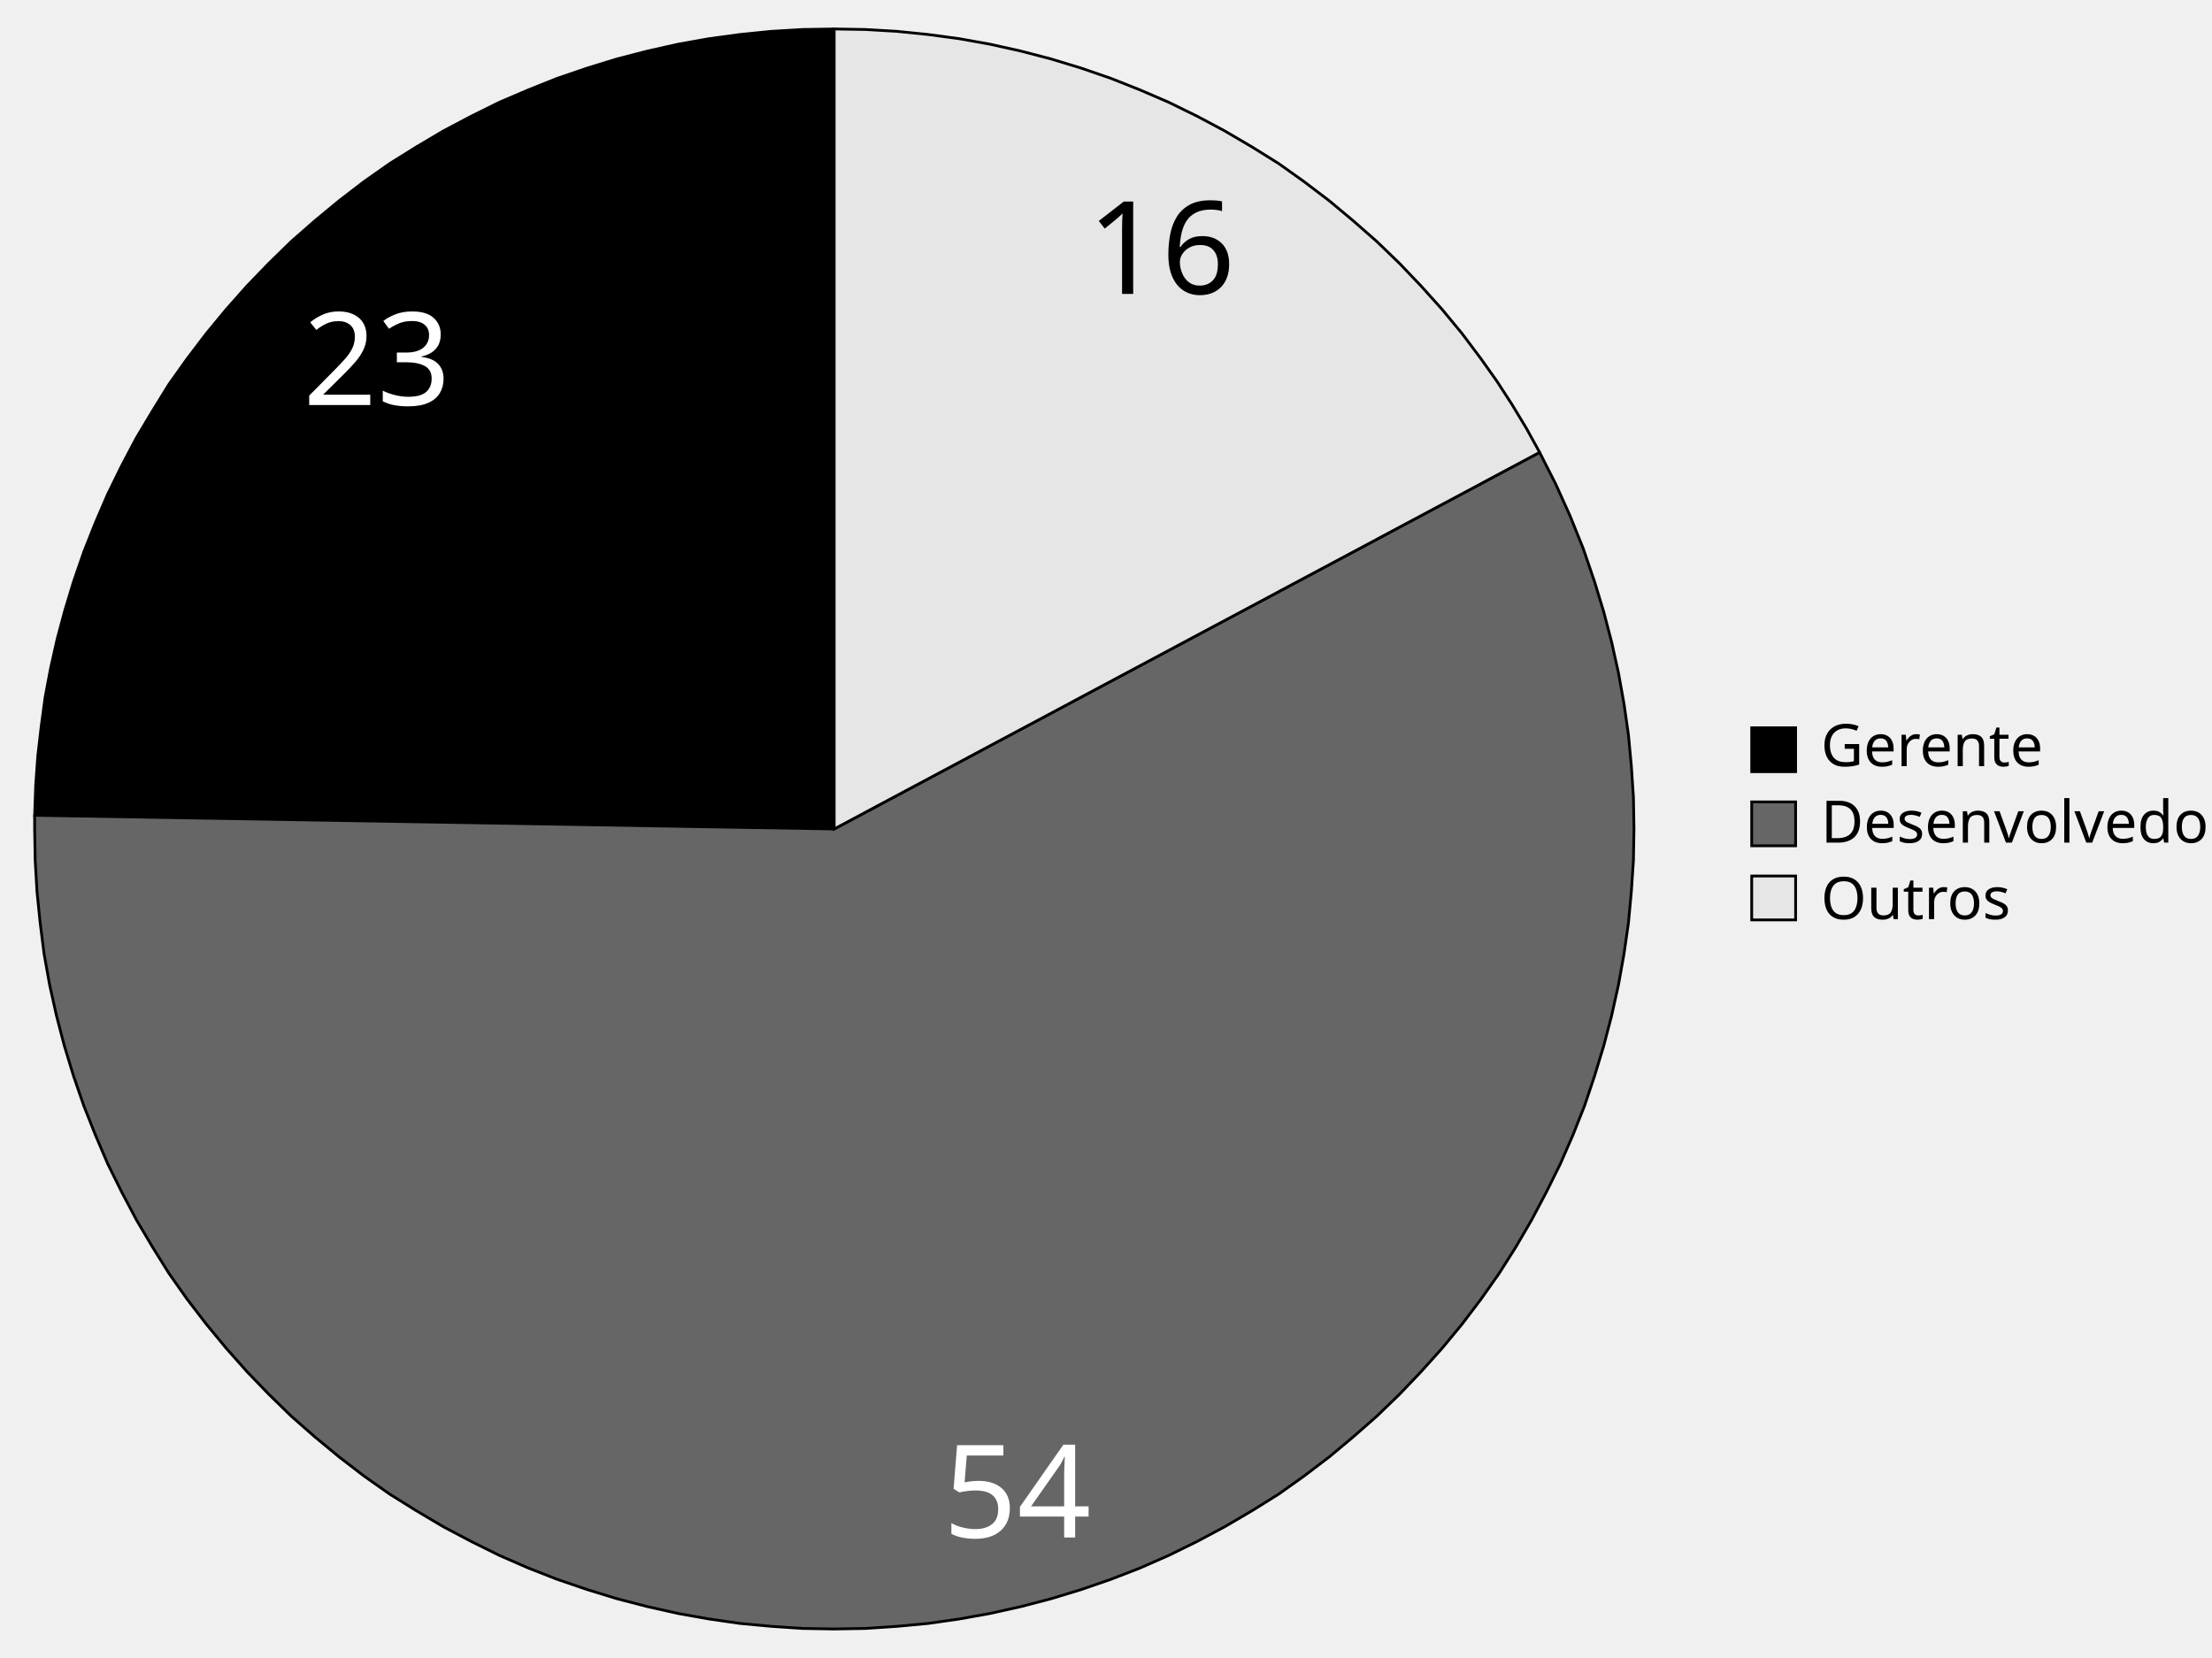
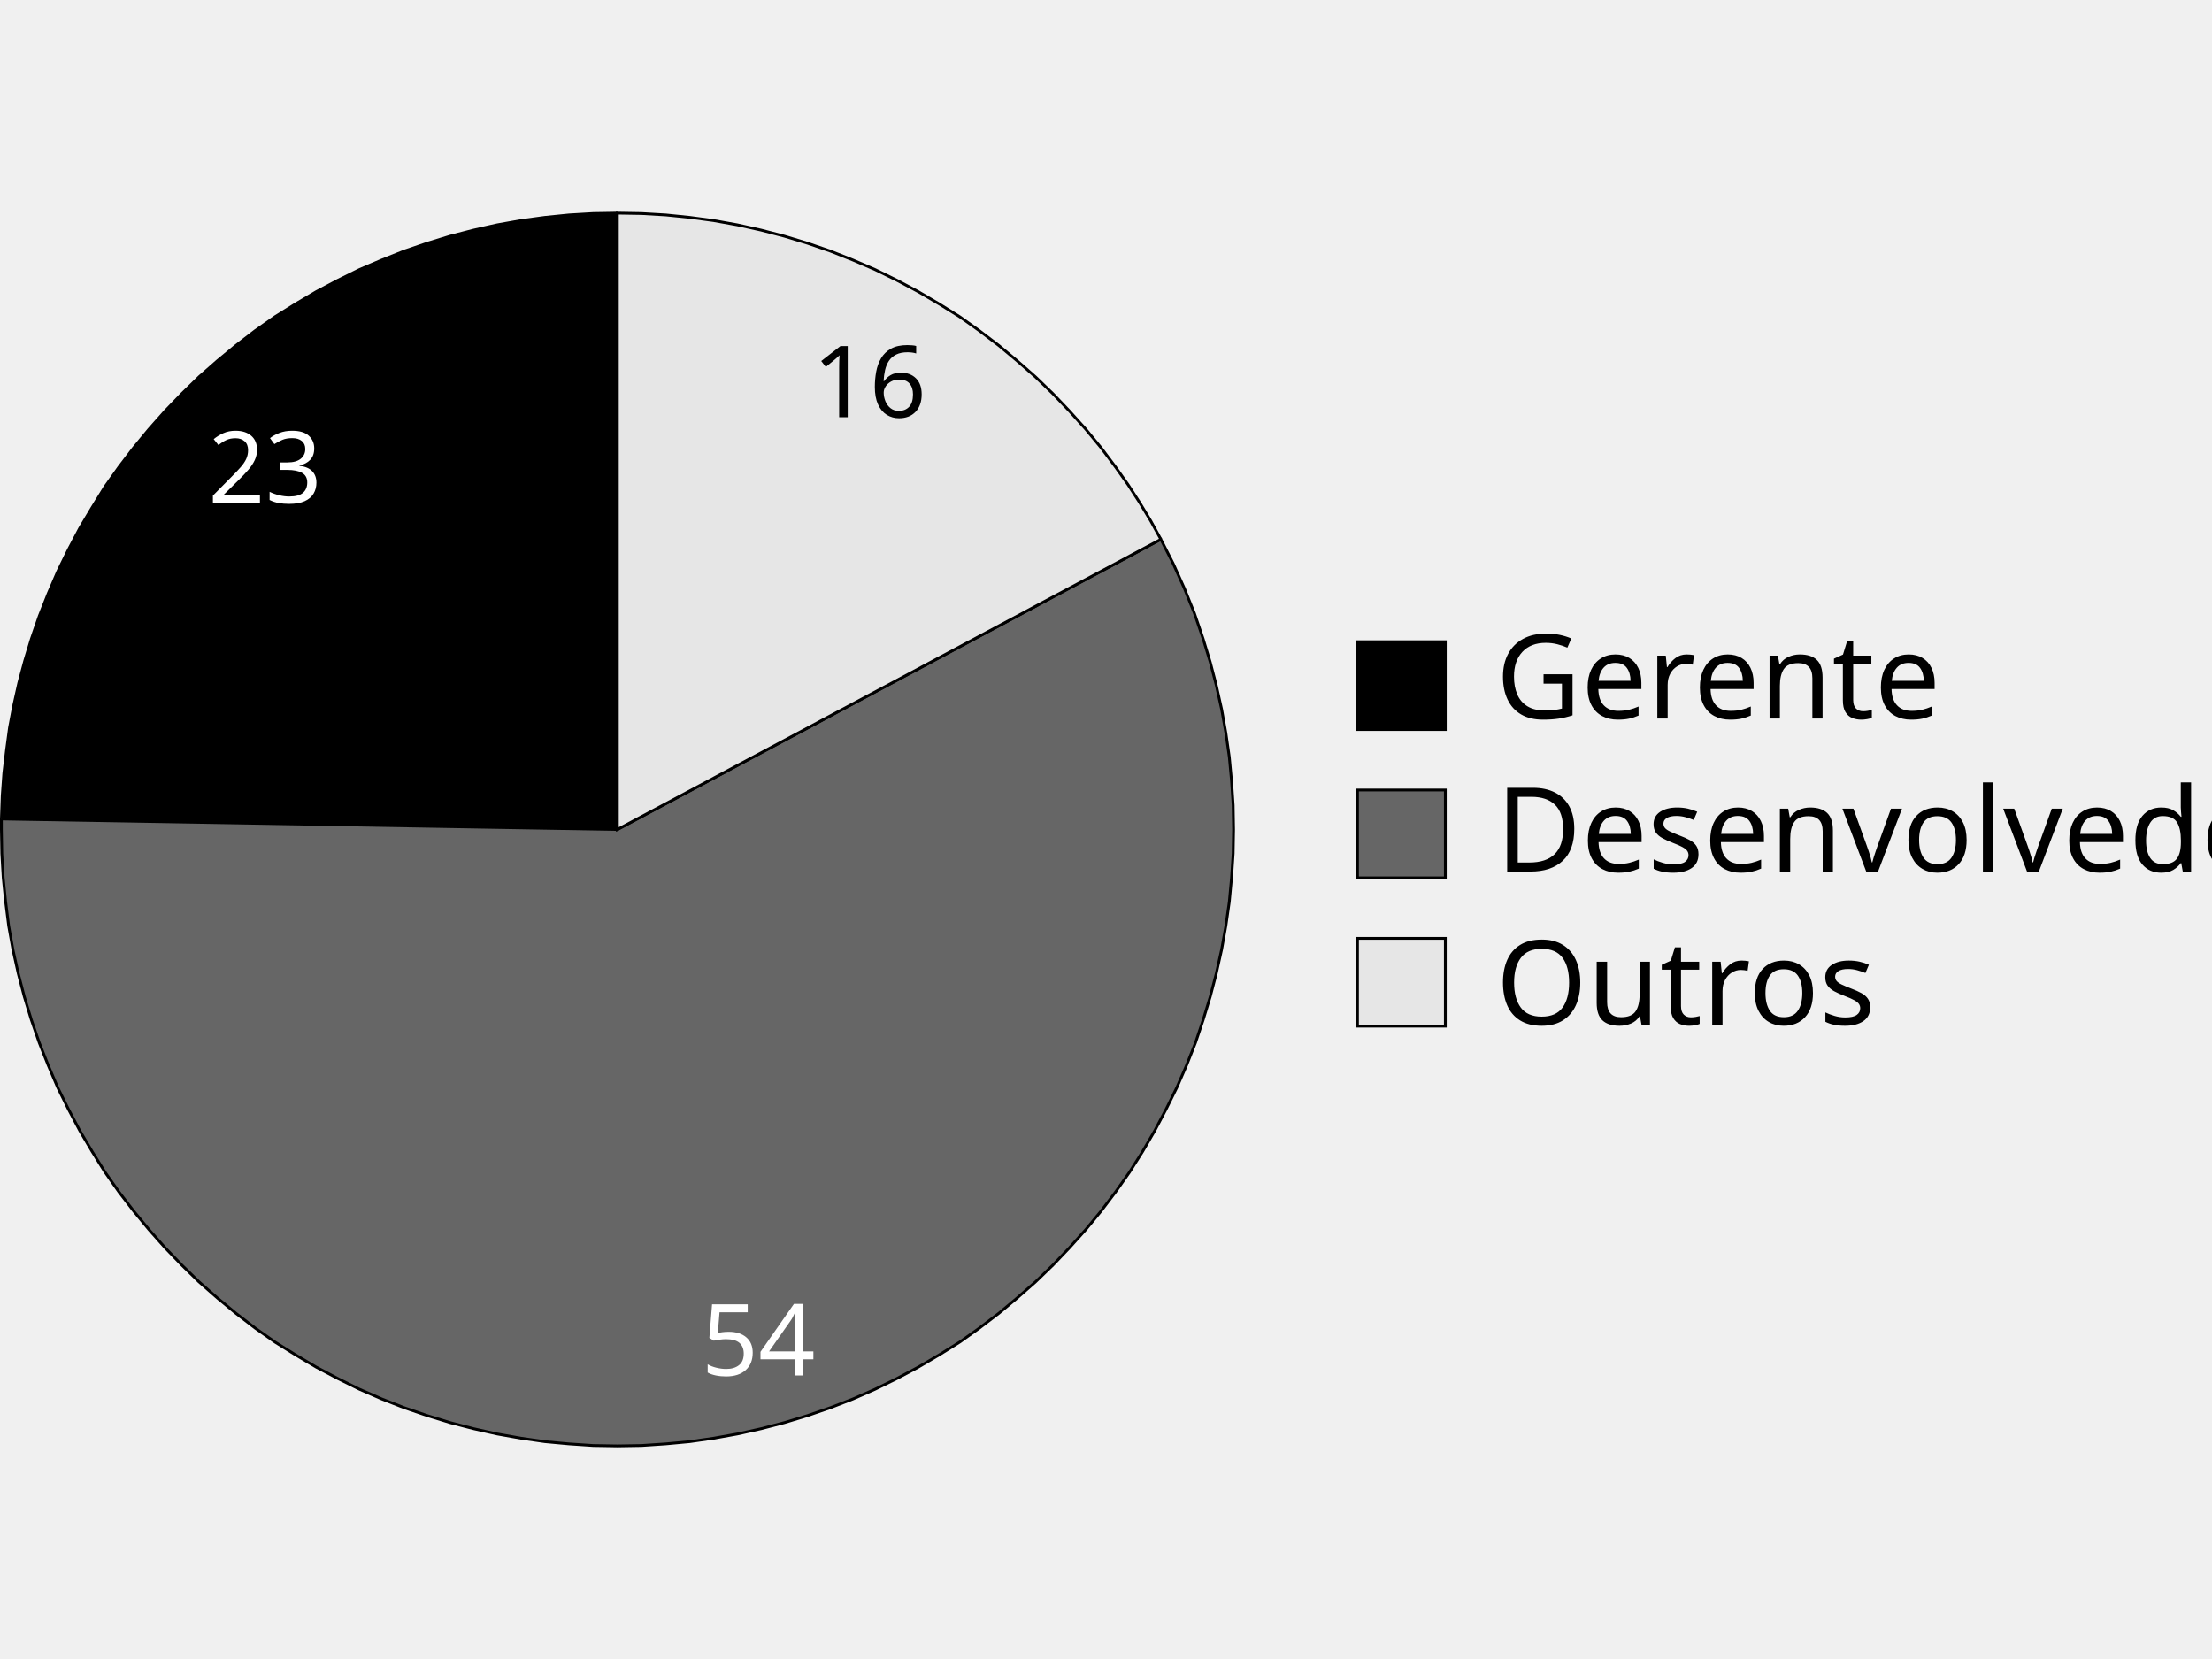
- <svg xmlns="http://www.w3.org/2000/svg" version="1.1" viewBox="0 0 800.451 600" preserveAspectRatio="xMidYMid" id="svg3503" width="100%" height="100%" style="fill-rule:evenodd">
+ <svg xmlns="http://www.w3.org/2000/svg" version="1.1" viewBox="0 0 800 600" preserveAspectRatio="xMidYMid" id="svg3503" width="100%" height="100%" style="fill-rule:evenodd">
  <defs id="defs3505">
    <font id="EmbeddedFont_1" horiz-adv-x="2048" horiz-origin-x="0" horiz-origin-y="0" vert-origin-x="0" vert-origin-y="0" vert-adv-y="0">
      <font-face font-family="Arial embedded" units-per-em="2048" ascent="1852" descent="503" id="font-face3508" />
      <missing-glyph horiz-adv-x="2048" id="missing-glyph3510">
        <path style="fill:none;stroke:black;stroke-width:33" d="M 0,2048 L 2047,2048 2047,1 0,1 0,2048 Z" id="path3512" />
      </missing-glyph>
      <glyph unicode="1" horiz-adv-x="530" id="glyph3514">
        <path d="M 763,1471 L 763,0 583,0 583,1146 C 540,1105 483,1063 413,1022 342,981 279,950 223,929 L 223,1103 C 324,1150 412,1208 487,1275 562,1342 616,1408 647,1471 L 763,1471 Z" id="path3516" />
      </glyph>
      <glyph unicode="2" horiz-adv-x="953" id="glyph3518">
        <path d="M 312,172 L 1031,172 1031,0 62,0 C 61,42 68,84 83,124 108,190 147,255 202,319 256,383 334,457 437,541 596,671 704,775 760,851 816,928 844,1000 844,1068 844,1139 819,1200 768,1249 717,1298 650,1322 568,1322 481,1322 412,1296 360,1244 308,1192 282,1120 281,1028 L 96,1047 C 109,1185 156,1290 239,1363 322,1435 433,1471 572,1471 713,1471 824,1432 906,1354 988,1276 1029,1179 1029,1064 1029,1005 1017,948 993,891 969,834 929,775 874,712 818,649 725,563 596,454 488,363 419,302 388,270 358,237 332,205 312,172 Z" id="path3520" />
      </glyph>
      <glyph unicode="3" horiz-adv-x="954" id="glyph3522">
        <path d="M 86,387 L 266,411 C 287,309 322,236 371,191 421,146 481,123 553,123 638,123 710,152 768,211 826,270 855,342 855,429 855,512 828,580 774,634 720,687 651,714 568,714 534,714 492,707 441,694 L 461,852 C 473,851 483,850 490,850 567,850 636,870 697,910 758,950 789,1011 789,1094 789,1160 767,1215 722,1258 677,1301 620,1323 549,1323 479,1323 421,1301 374,1257 327,1213 297,1147 284,1059 L 104,1091 C 126,1212 176,1305 254,1372 332,1438 429,1471 545,1471 625,1471 699,1454 766,1420 833,1385 885,1339 921,1279 956,1220 974,1157 974,1091 974,1027 957,970 923,918 889,866 839,825 772,794 859,774 926,733 974,670 1022,607 1046,528 1046,433 1046,305 999,197 906,108 813,19 695,-25 552,-25 423,-25 317,12 232,89 147,166 98,265 86,387 Z" id="path3524" />
      </glyph>
      <glyph unicode="4" horiz-adv-x="1033" id="glyph3526">
        <path d="M 842,0 L 662,0 662,350 26,350 26,515 695,1465 842,1465 842,515 1040,515 1040,350 842,350 842,0 Z M 203,515 L 662,515 662,1177 203,515 Z" id="path3528" />
      </glyph>
      <glyph unicode="5" horiz-adv-x="954" id="glyph3530">
        <path d="M 85,383 L 274,399 C 288,307 320,238 371,192 422,145 484,122 556,122 643,122 717,155 776,220 836,286 866,372 866,481 866,583 837,664 780,724 722,783 647,813 553,813 495,813 442,800 396,774 349,747 313,713 286,671 L 117,693 259,1446 988,1446 988,1274 403,1274 324,880 C 412,941 504,972 601,972 729,972 837,928 925,839 1013,750 1057,636 1057,497 1057,364 1018,249 941,152 847,33 719,-25 556,-25 423,-25 314,11 230,86 145,161 97,260 85,383 Z" id="path3532" />
      </glyph>
      <glyph unicode="6" horiz-adv-x="980" id="glyph3534">
        <path d="M 1020,1106 L 841,1092 C 825,1163 802,1214 773,1246 724,1297 664,1323 593,1323 535,1323 485,1307 441,1275 384,1234 340,1173 307,1094 274,1015 257,902 256,755 299,821 352,870 415,902 478,934 544,950 612,950 733,950 835,906 919,818 1004,729 1046,615 1046,475 1046,383 1026,298 986,219 947,140 892,79 823,37 753,-4 675,-25 587,-25 436,-25 314,29 219,140 124,250 77,432 77,685 77,968 129,1174 234,1303 326,1415 449,1471 604,1471 719,1471 814,1439 887,1374 961,1309 1005,1220 1020,1106 Z M 284,474 C 284,412 297,353 324,296 350,239 387,196 434,167 481,137 531,122 583,122 659,122 725,153 779,214 834,275 861,359 861,464 861,565 834,645 780,704 726,762 658,791 576,791 495,791 426,762 369,704 312,645 284,569 284,474 Z" id="path3536" />
      </glyph>
      <glyph unicode="D" horiz-adv-x="1218" id="glyph3538">
        <path d="M 687,0 L 158,0 158,1465 663,1465 C 777,1465 864,1458 924,1444 1008,1425 1080,1390 1139,1339 1216,1274 1274,1190 1313,1089 1351,987 1370,871 1370,740 1370,629 1357,530 1331,444 1305,358 1272,287 1231,231 1190,174 1146,130 1098,98 1049,65 991,41 923,24 854,7 776,0 687,0 Z M 352,1292 L 352,172 665,172 C 762,172 838,181 893,199 948,217 991,242 1024,275 1070,321 1106,383 1132,461 1157,538 1170,632 1170,743 1170,896 1145,1014 1095,1097 1044,1179 983,1234 911,1262 859,1282 775,1292 660,1292 L 352,1292 Z" id="path3540" />
      </glyph>
      <glyph unicode="G" horiz-adv-x="1350" id="glyph3542">
        <path d="M 1275,574 L 844,574 844,747 1465,747 1465,203 C 1370,127 1271,70 1170,32 1069,-6 965,-25 858,-25 714,-25 583,5 466,67 348,128 259,217 199,334 139,451 109,581 109,726 109,868 139,1002 199,1125 258,1249 344,1341 456,1401 568,1461 697,1491 843,1491 949,1491 1045,1474 1131,1439 1216,1405 1283,1357 1332,1296 1381,1234 1418,1154 1443,1056 L 1268,1008 C 1246,1082 1219,1141 1186,1184 1153,1226 1107,1261 1046,1286 985,1312 918,1325 844,1325 755,1325 679,1311 614,1284 549,1257 497,1222 458,1178 418,1134 387,1085 365,1033 328,942 309,844 309,738 309,607 332,497 377,409 422,321 487,256 573,213 659,170 750,149 847,149 931,149 1013,165 1093,198 1173,230 1234,264 1275,301 L 1275,574 Z" id="path3544" />
      </glyph>
      <glyph unicode="O" horiz-adv-x="1404" id="glyph3546">
        <path d="M 99,713 C 99,956 164,1147 295,1285 426,1422 594,1491 801,1491 936,1491 1058,1459 1167,1394 1276,1329 1359,1239 1416,1124 1473,1008 1501,877 1501,730 1501,581 1471,448 1411,331 1351,214 1266,125 1156,65 1046,4 927,-25 800,-25 662,-25 539,7 430,74 321,141 239,232 183,347 127,462 99,584 99,713 Z M 299,710 C 299,533 347,394 442,293 537,191 656,140 799,140 945,140 1065,191 1160,294 1254,397 1301,542 1301,731 1301,850 1281,955 1241,1044 1200,1133 1141,1202 1064,1251 986,1300 899,1324 802,1324 665,1324 547,1277 448,1183 349,1088 299,931 299,710 Z" id="path3548" />
      </glyph>
      <glyph unicode="d" horiz-adv-x="927" id="glyph3550">
        <path d="M 990,0 L 823,0 823,133 C 756,28 657,-24 526,-24 441,-24 364,-1 293,45 222,92 167,157 128,241 89,324 69,420 69,529 69,635 87,731 122,818 157,904 210,970 281,1016 351,1062 430,1085 517,1085 581,1085 638,1072 688,1045 738,1018 779,982 810,939 L 810,1465 990,1465 990,0 Z M 254,529 C 254,393 283,291 340,224 397,157 465,123 543,123 622,123 689,155 744,220 799,284 826,382 826,514 826,659 798,766 742,834 686,902 617,936 535,936 455,936 388,903 335,838 281,773 254,670 254,529 Z" id="path3552" />
      </glyph>
      <glyph unicode="e" horiz-adv-x="980" id="glyph3554">
        <path d="M 862,342 L 1048,318 C 1019,209 964,125 885,65 806,5 704,-24 581,-24 426,-24 303,23 212,119 121,214 75,348 75,521 75,700 121,838 213,937 305,1036 424,1085 571,1085 713,1085 829,1037 919,940 1009,843 1054,707 1054,532 1054,521 1054,505 1053,484 L 260,484 C 267,367 300,278 359,216 419,154 493,123 582,123 648,123 704,140 751,175 798,210 835,266 862,342 Z M 270,632 L 864,632 C 856,721 833,788 796,833 738,902 664,937 573,937 490,937 420,909 364,854 307,799 276,725 270,632 Z" id="path3556" />
      </glyph>
      <glyph unicode="l" horiz-adv-x="186" id="glyph3558">
        <path d="M 311,0 L 131,0 131,1465 311,1465 311,0 Z" id="path3560" />
      </glyph>
      <glyph unicode="n" horiz-adv-x="848" id="glyph3562">
        <path d="M 315,0 L 135,0 135,1061 297,1061 297,910 C 375,1027 488,1085 635,1085 699,1085 758,1074 812,1051 865,1028 905,997 932,960 959,923 977,878 988,827 995,794 998,735 998,652 L 998,0 818,0 818,645 C 818,718 811,773 797,810 783,846 758,875 723,897 687,918 645,929 597,929 520,929 454,905 399,856 343,807 315,715 315,579 L 315,0 Z" id="path3564" />
      </glyph>
      <glyph unicode="o" horiz-adv-x="1006" id="glyph3566">
        <path d="M 68,530 C 68,727 123,872 232,967 323,1046 435,1085 566,1085 712,1085 831,1037 924,942 1017,846 1063,714 1063,545 1063,408 1043,301 1002,223 961,144 901,83 823,40 744,-2 659,-24 566,-24 417,-24 297,23 206,118 114,213 68,351 68,530 Z M 253,530 C 253,394 283,292 342,225 401,157 476,123 566,123 655,123 730,157 789,225 848,293 878,397 878,536 878,667 848,767 789,835 729,902 655,936 566,936 476,936 401,902 342,835 283,768 253,666 253,530 Z" id="path3568" />
      </glyph>
      <glyph unicode="r" horiz-adv-x="557" id="glyph3570">
        <path d="M 313,0 L 133,0 133,1061 295,1061 295,900 C 336,975 375,1025 410,1049 445,1073 483,1085 525,1085 586,1085 647,1066 710,1027 L 648,860 C 604,886 560,899 516,899 477,899 441,887 410,864 379,840 356,807 343,765 323,701 313,631 313,555 L 313,0 Z" id="path3572" />
      </glyph>
      <glyph unicode="s" horiz-adv-x="874" id="glyph3574">
        <path d="M 63,316 L 241,344 C 251,273 279,218 325,180 370,142 434,123 517,123 599,123 661,140 701,174 741,207 761,247 761,292 761,333 743,365 708,388 683,404 622,424 524,449 391,482 300,511 249,536 198,560 159,594 133,637 106,680 93,727 93,779 93,826 104,870 126,911 147,951 177,984 214,1011 242,1032 280,1049 329,1064 377,1078 429,1085 484,1085 568,1085 641,1073 704,1049 767,1025 814,993 844,952 874,911 895,856 906,787 L 730,763 C 722,818 699,860 660,891 622,922 568,937 498,937 415,937 356,923 320,896 285,869 267,837 267,800 267,777 274,756 289,737 304,718 327,702 358,689 376,682 429,667 518,643 645,609 734,581 784,560 835,538 874,506 903,465 932,424 946,372 946,311 946,251 928,195 893,142 858,89 808,48 742,19 676,-10 601,-24 518,-24 379,-24 274,4 202,61 129,118 83,203 63,316 Z" id="path3576" />
      </glyph>
      <glyph unicode="t" horiz-adv-x="504" id="glyph3578">
        <path d="M 528,160 L 554,1 C 503,-9 458,-14 418,-14 353,-14 302,-4 266,16 230,37 205,64 190,98 175,131 168,202 168,310 L 168,921 35,921 35,1061 168,1061 168,1324 348,1432 348,1061 528,1061 528,921 348,921 348,300 C 348,249 351,216 357,201 364,186 374,175 388,166 403,157 423,153 449,153 469,153 496,155 528,160 Z" id="path3580" />
      </glyph>
      <glyph unicode="u" horiz-adv-x="874" id="glyph3582">
        <path d="M 992,0 L 831,0 831,155 C 748,35 636,-24 494,-24 431,-24 373,-12 319,11 264,35 224,65 198,102 171,138 153,182 142,235 135,270 131,326 131,403 L 131,1061 311,1061 311,472 C 311,378 315,315 322,282 333,235 357,198 394,171 431,144 476,130 530,130 584,130 635,144 682,172 729,199 763,237 783,285 802,332 812,401 812,492 L 812,1061 992,1061 992,0 Z" id="path3584" />
      </glyph>
      <glyph unicode="v" horiz-adv-x="980" id="glyph3586">
        <path d="M 598,0 L 431,0 26,1061 216,1061 444,425 C 469,356 492,285 513,211 529,267 551,334 580,413 L 816,1061 1001,1061 598,0 Z" id="path3588" />
      </glyph>
    </font>
  </defs>
-   <g id="g4938" transform="matrix(0.09511004,0,0,0.09511007,-17.89847,-1.594032)">
-     <g id="Default" visibility="visible" style="visibility:visible">
-       </g>
-     <g id="g4924">
-       <path style="fill:#000000;stroke:none;visibility:visible" d="m 3362,127 -120,2 -119,7 -119,12 -118,16 -118,21 -116,26 -116,30 -114,35 -114,39 -110,44 -110,47 -107,53 -106,56 -103,61 -101,63 -98,69 -95,73 -92,76 -90,79 -85,83 -83,86 -79,89 -76,92 -73,96 -69,97 -63,102 -61,102 -56,106 -53,108 -47,109 -44,111 -39,113 -33,109 -29,108 -25,111 -21,111 -15,112 -13,112 -8,112 -4,114 3042,52 0,0 0,0 0,0 0,0 0,0 0,-3044 z" id="path3608" />
-       <path style="fill:none;stroke:#000000;stroke-width:10.514;visibility:visible" d="m 3362,127 -120,2 -119,7 -119,12 -118,16 -118,21 -116,26 -116,30 -114,35 -114,39 -110,44 -110,47 -107,53 -106,56 -103,61 -101,63 -98,69 -95,73 -92,76 -90,79 -85,83 -83,86 -79,89 -76,92 -73,96 -69,97 -63,102 -61,102 -56,106 -53,108 -47,109 -44,111 -39,113 -33,109 -29,108 -25,111 -21,111 -15,112 -13,112 -8,112 -4,114 3042,52 0,-3044" id="path3612" />
-       <path style="fill:#666666;stroke:none;visibility:visible" d="m 320,3119 0,52 2,119 7,120 12,118 15,119 21,117 26,117 30,115 35,115 39,113 44,111 47,110 53,107 56,106 61,103 63,101 69,98 73,95 76,92 79,89 83,86 85,83 90,79 92,76 95,73 98,69 101,63 103,61 106,56 107,53 110,48 110,43 114,39 114,35 116,30 116,26 118,21 118,17 119,11 119,8 120,2 119,-2 120,-8 118,-11 119,-17 117,-21 117,-26 115,-30 115,-35 113,-39 111,-43 109,-48 108,-53 105,-56 104,-61 101,-63 97,-69 96,-73 91,-76 90,-79 86,-83 82,-86 80,-89 76,-92 72,-95 69,-98 64,-101 60,-103 56,-106 53,-107 48,-110 44,-111 38,-113 35,-115 30,-115 26,-117 21,-117 17,-119 11,-118 8,-120 2,-119 -2,-120 -8,-120 -11,-118 -17,-119 -21,-117 -26,-117 -30,-115 -35,-115 -43,-126 -50,-124 -55,-122 -61,-120 -2684,1433 0,0 0,0 0,0 0,0 0,0 0,0 0,0 0,0 0,0 0,0 0,0 0,0 0,0 -3042,-52 z" id="path3616" />
-       <path style="fill:none;stroke:#000000;stroke-width:10.514;visibility:visible" d="m 320,3119 0,52 2,119 7,120 12,118 15,119 21,117 26,117 30,115 35,115 39,113 44,111 47,110 53,107 56,106 61,103 63,101 69,98 73,95 76,92 79,89 83,86 85,83 90,79 92,76 95,73 98,69 101,63 103,61 106,56 107,53 110,48 110,43 114,39 114,35 116,30 116,26 118,21 118,17 119,11 119,8 120,2 119,-2 120,-8 118,-11 119,-17 117,-21 117,-26 115,-30 115,-35 113,-39 111,-43 109,-48 108,-53 105,-56 104,-61 101,-63 97,-69 96,-73 91,-76 90,-79 86,-83 82,-86 80,-89 76,-92 72,-95 69,-98 64,-101 60,-103 56,-106 53,-107 48,-110 44,-111 38,-113 35,-115 30,-115 26,-117 21,-117 17,-119 11,-118 8,-120 2,-119 -2,-120 -8,-120 -11,-118 -17,-119 -21,-117 -26,-117 -30,-115 -35,-115 -43,-126 -50,-124 -55,-122 -61,-120 -2684,1433 -3042,-52" id="path3620" />
-       <path style="fill:#e6e6e6;stroke:none;visibility:visible" d="m 6046,1738 -50,-91 -55,-91 -57,-88 -61,-86 -72,-96 -76,-92 -80,-89 -82,-86 -86,-83 -90,-79 -91,-76 -96,-73 -97,-69 -101,-63 -104,-61 -105,-56 -108,-53 -109,-47 -111,-44 -113,-39 -115,-35 -115,-30 -117,-26 -117,-21 -119,-16 -118,-12 -120,-7 -119,-2 0,3044 0,0 0,0 0,0 0,0 2684,-1433 z" id="path3624" />
-       <path style="fill:none;stroke:#000000;stroke-width:10.514;visibility:visible" d="m 6046,1738 -50,-91 -55,-91 -57,-88 -61,-86 -72,-96 -76,-92 -80,-89 -82,-86 -86,-83 -90,-79 -91,-76 -96,-73 -97,-69 -101,-63 -104,-61 -105,-56 -108,-53 -109,-47 -111,-44 -113,-39 -115,-35 -115,-30 -117,-26 -117,-21 -119,-16 -118,-12 -120,-7 -119,-2 0,3044 2684,-1433" id="path3628" />
-       <text style="font-size:492px;font-weight:400;fill:#ffffff;fill-opacity:1;stroke:none;visibility:visible;font-family:Arial embedded" id="text3634">
-         <tspan id="tspan3636" y="1558" x="1341 1606" style="fill:#ffffff;fill-opacity:1">23</tspan>
-       </text>
-       <text style="font-size:492px;font-weight:400;fill:#ffffff;fill-opacity:1;stroke:none;visibility:visible;font-family:Arial embedded" id="text3638">
-         <tspan id="tspan3640" y="5867" x="3777 4042" style="fill:#ffffff;fill-opacity:1">54</tspan>
-       </text>
-       <text style="font-size:492px;font-weight:400;fill:#000000;fill-opacity:1;stroke:none;visibility:visible;font-family:Arial embedded" id="text3642">
-         <tspan id="tspan3644" y="1135" x="4325 4590" style="fill:#000000;fill-opacity:1">16</tspan>
-       </text>
+   <g style="visibility:visible" visibility="visible" id="Default" transform="matrix(0.09511004,0,0,0.09511007,-48.7469,95.24543)">
    </g>
-     <g id="g4910">
-       <path style="font-size:492px;font-weight:400;fill:#000000;stroke:none;visibility:visible;font-family:Arial embedded" id="path3648" d="m 6853,2786 167,0 0,167 -167,0 0,-167 z" />
-       <path id="path3652" d="m 6937,2953 -84,0 0,-167 167,0 0,167 -83,0" style="font-size:492px;font-weight:400;fill:none;stroke:#000000;stroke-width:10.514;visibility:visible;font-family:Arial embedded" />
-       <path style="font-size:492px;font-weight:400;fill:#666666;stroke:none;visibility:visible;font-family:Arial embedded" id="path3656" d="m 6853,3068 167,0 0,167 -167,0 0,-167 z" />
-       <path id="path3660" d="m 6937,3235 -84,0 0,-167 167,0 0,167 -83,0" style="font-size:492px;font-weight:400;fill:none;stroke:#000000;stroke-width:10.514;visibility:visible;font-family:Arial embedded" />
-       <path style="font-size:492px;font-weight:400;fill:#e6e6e6;stroke:none;visibility:visible;font-family:Arial embedded" id="path3664" d="m 6853,3350 167,0 0,167 -167,0 0,-167 z" />
-       <path id="path3668" d="m 6937,3517 -84,0 0,-167 167,0 0,167 -83,0" style="font-size:492px;font-weight:400;fill:none;stroke:#000000;stroke-width:10.514;visibility:visible;font-family:Arial embedded" />
-       <text style="font-size:223px;font-weight:400;fill:#000000;fill-opacity:1;stroke:none;visibility:visible;font-family:Arial embedded" id="text3674">
-         <tspan id="tspan3676" y="2932" x="7116 7275 7381 7460 7566 7672 7725" style="fill:#000000;fill-opacity:1">Gerente</tspan>
-       </text>
-       <text style="font-size:223px;font-weight:400;fill:#000000;fill-opacity:1;stroke:none;visibility:visible;font-family:Arial embedded" id="text3678">
-         <tspan id="tspan3680" y="3223" x="7116 7275 7381 7486 7592 7698 7804 7910 7963 8069 8174 8280 8386" style="fill:#000000;fill-opacity:1">Desenvolvedor</tspan>
-       </text>
-       <text style="font-size:223px;font-weight:400;fill:#000000;fill-opacity:1;stroke:none;visibility:visible;font-family:Arial embedded" id="text3682">
-         <tspan id="tspan3684" y="3514" x="7116 7275 7381 7434 7513 7619" style="fill:#000000;fill-opacity:1">Outros</tspan>
-       </text>
-     </g>
+   <g id="g4924" transform="matrix(0.07323473,0,0,0.07323475,-22.93511,67.77259)">
+     <path id="path3608" d="m 3362,127 -120,2 -119,7 -119,12 -118,16 -118,21 -116,26 -116,30 -114,35 -114,39 -110,44 -110,47 -107,53 -106,56 -103,61 -101,63 -98,69 -95,73 -92,76 -90,79 -85,83 -83,86 -79,89 -76,92 -73,96 -69,97 -63,102 -61,102 -56,106 -53,108 -47,109 -44,111 -39,113 -33,109 -29,108 -25,111 -21,111 -15,112 -13,112 -8,112 -4,114 3042,52 0,0 0,0 0,0 0,0 0,0 0,-3044 z" style="fill:#000000;stroke:none;visibility:visible" />
+     <path id="path3612" d="m 3362,127 -120,2 -119,7 -119,12 -118,16 -118,21 -116,26 -116,30 -114,35 -114,39 -110,44 -110,47 -107,53 -106,56 -103,61 -101,63 -98,69 -95,73 -92,76 -90,79 -85,83 -83,86 -79,89 -76,92 -73,96 -69,97 -63,102 -61,102 -56,106 -53,108 -47,109 -44,111 -39,113 -33,109 -29,108 -25,111 -21,111 -15,112 -13,112 -8,112 -4,114 3042,52 0,-3044" style="fill:none;stroke:#000000;stroke-width:13.655;visibility:visible" />
+     <path id="path3616" d="m 320,3119 0,52 2,119 7,120 12,118 15,119 21,117 26,117 30,115 35,115 39,113 44,111 47,110 53,107 56,106 61,103 63,101 69,98 73,95 76,92 79,89 83,86 85,83 90,79 92,76 95,73 98,69 101,63 103,61 106,56 107,53 110,48 110,43 114,39 114,35 116,30 116,26 118,21 118,17 119,11 119,8 120,2 119,-2 120,-8 118,-11 119,-17 117,-21 117,-26 115,-30 115,-35 113,-39 111,-43 109,-48 108,-53 105,-56 104,-61 101,-63 97,-69 96,-73 91,-76 90,-79 86,-83 82,-86 80,-89 76,-92 72,-95 69,-98 64,-101 60,-103 56,-106 53,-107 48,-110 44,-111 38,-113 35,-115 30,-115 26,-117 21,-117 17,-119 11,-118 8,-120 2,-119 -2,-120 -8,-120 -11,-118 -17,-119 -21,-117 -26,-117 -30,-115 -35,-115 -43,-126 -50,-124 -55,-122 -61,-120 -2684,1433 0,0 0,0 0,0 0,0 0,0 0,0 0,0 0,0 0,0 0,0 0,0 0,0 0,0 -3042,-52 z" style="fill:#666666;stroke:none;visibility:visible" />
+     <path id="path3620" d="m 320,3119 0,52 2,119 7,120 12,118 15,119 21,117 26,117 30,115 35,115 39,113 44,111 47,110 53,107 56,106 61,103 63,101 69,98 73,95 76,92 79,89 83,86 85,83 90,79 92,76 95,73 98,69 101,63 103,61 106,56 107,53 110,48 110,43 114,39 114,35 116,30 116,26 118,21 118,17 119,11 119,8 120,2 119,-2 120,-8 118,-11 119,-17 117,-21 117,-26 115,-30 115,-35 113,-39 111,-43 109,-48 108,-53 105,-56 104,-61 101,-63 97,-69 96,-73 91,-76 90,-79 86,-83 82,-86 80,-89 76,-92 72,-95 69,-98 64,-101 60,-103 56,-106 53,-107 48,-110 44,-111 38,-113 35,-115 30,-115 26,-117 21,-117 17,-119 11,-118 8,-120 2,-119 -2,-120 -8,-120 -11,-118 -17,-119 -21,-117 -26,-117 -30,-115 -35,-115 -43,-126 -50,-124 -55,-122 -61,-120 -2684,1433 -3042,-52" style="fill:none;stroke:#000000;stroke-width:13.655;visibility:visible" />
+     <path id="path3624" d="m 6046,1738 -50,-91 -55,-91 -57,-88 -61,-86 -72,-96 -76,-92 -80,-89 -82,-86 -86,-83 -90,-79 -91,-76 -96,-73 -97,-69 -101,-63 -104,-61 -105,-56 -108,-53 -109,-47 -111,-44 -113,-39 -115,-35 -115,-30 -117,-26 -117,-21 -119,-16 -118,-12 -120,-7 -119,-2 0,3044 0,0 0,0 0,0 0,0 2684,-1433 z" style="fill:#e6e6e6;stroke:none;visibility:visible" />
+     <path id="path3628" d="m 6046,1738 -50,-91 -55,-91 -57,-88 -61,-86 -72,-96 -76,-92 -80,-89 -82,-86 -86,-83 -90,-79 -91,-76 -96,-73 -97,-69 -101,-63 -104,-61 -105,-56 -108,-53 -109,-47 -111,-44 -113,-39 -115,-35 -115,-30 -117,-26 -117,-21 -119,-16 -118,-12 -120,-7 -119,-2 0,3044 2684,-1433" style="fill:none;stroke:#000000;stroke-width:13.655;visibility:visible" />
+     <text id="text3634" style="font-size:492px;font-weight:400;fill:#ffffff;fill-opacity:1;stroke:none;visibility:visible;font-family:Arial embedded">
+       <tspan style="fill:#ffffff;fill-opacity:1" x="1341 1606" y="1558" id="tspan3636">23</tspan>
+     </text>
+     <text id="text3638" style="font-size:492px;font-weight:400;fill:#ffffff;fill-opacity:1;stroke:none;visibility:visible;font-family:Arial embedded">
+       <tspan style="fill:#ffffff;fill-opacity:1" x="3777 4042" y="5867" id="tspan3640">54</tspan>
+     </text>
+     <text id="text3642" style="font-size:492px;font-weight:400;fill:#000000;fill-opacity:1;stroke:none;visibility:visible;font-family:Arial embedded">
+       <tspan style="fill:#000000;fill-opacity:1" x="4325 4590" y="1135" id="tspan3644">16</tspan>
+     </text>
+   </g>
+   <g id="g4910" transform="matrix(0.1902201,0,0,0.1902201,-812.6255,-297.8734)">
+     <path d="m 6853,2786 167,0 0,167 -167,0 0,-167 z" id="path3648" style="font-size:492px;font-weight:400;fill:#000000;stroke:none;visibility:visible;font-family:Arial embedded" />
+     <path style="font-size:492px;font-weight:400;fill:none;stroke:#000000;stroke-width:5.257;visibility:visible;font-family:Arial embedded" d="m 6937,2953 -84,0 0,-167 167,0 0,167 -83,0" id="path3652" />
+     <path d="m 6853,3068 167,0 0,167 -167,0 0,-167 z" id="path3656" style="font-size:492px;font-weight:400;fill:#666666;stroke:none;visibility:visible;font-family:Arial embedded" />
+     <path style="font-size:492px;font-weight:400;fill:none;stroke:#000000;stroke-width:5.257;visibility:visible;font-family:Arial embedded" d="m 6937,3235 -84,0 0,-167 167,0 0,167 -83,0" id="path3660" />
+     <path d="m 6853,3350 167,0 0,167 -167,0 0,-167 z" id="path3664" style="font-size:492px;font-weight:400;fill:#e6e6e6;stroke:none;visibility:visible;font-family:Arial embedded" />
+     <path style="font-size:492px;font-weight:400;fill:none;stroke:#000000;stroke-width:5.257;visibility:visible;font-family:Arial embedded" d="m 6937,3517 -84,0 0,-167 167,0 0,167 -83,0" id="path3668" />
+     <text id="text3674" style="font-size:223px;font-weight:400;fill:#000000;fill-opacity:1;stroke:none;visibility:visible;font-family:Arial embedded">
+       <tspan style="fill:#000000;fill-opacity:1" x="7116 7275 7381 7460 7566 7672 7725" y="2932" id="tspan3676">Gerente</tspan>
+     </text>
+     <text id="text3678" style="font-size:223px;font-weight:400;fill:#000000;fill-opacity:1;stroke:none;visibility:visible;font-family:Arial embedded">
+       <tspan style="fill:#000000;fill-opacity:1" x="7116 7275 7381 7486 7592 7698 7804 7910 7963 8069 8174 8280 8386" y="3223" id="tspan3680">Desenvolvedor</tspan>
+     </text>
+     <text id="text3682" style="font-size:223px;font-weight:400;fill:#000000;fill-opacity:1;stroke:none;visibility:visible;font-family:Arial embedded">
+       <tspan style="fill:#000000;fill-opacity:1" x="7116 7275 7381 7434 7513 7619" y="3514" id="tspan3684">Outros</tspan>
+     </text>
  </g>
</svg>
